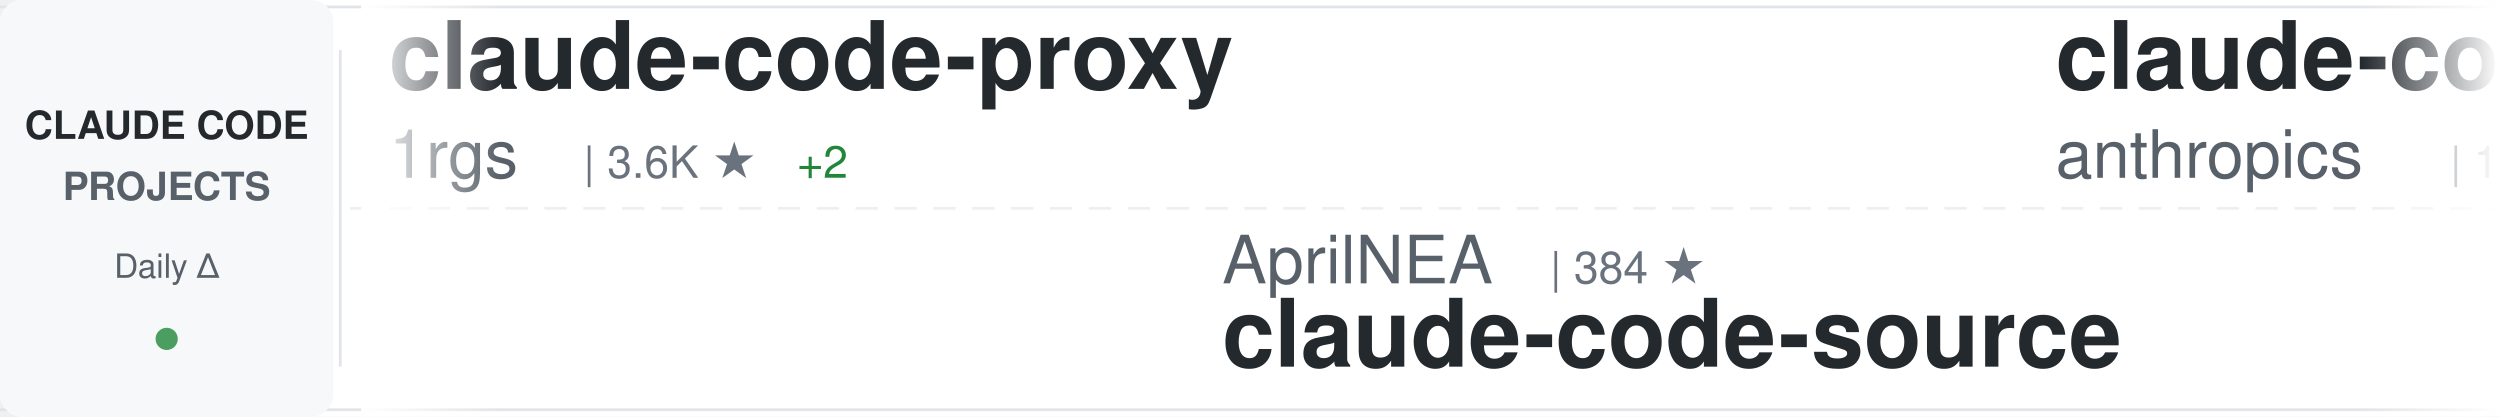
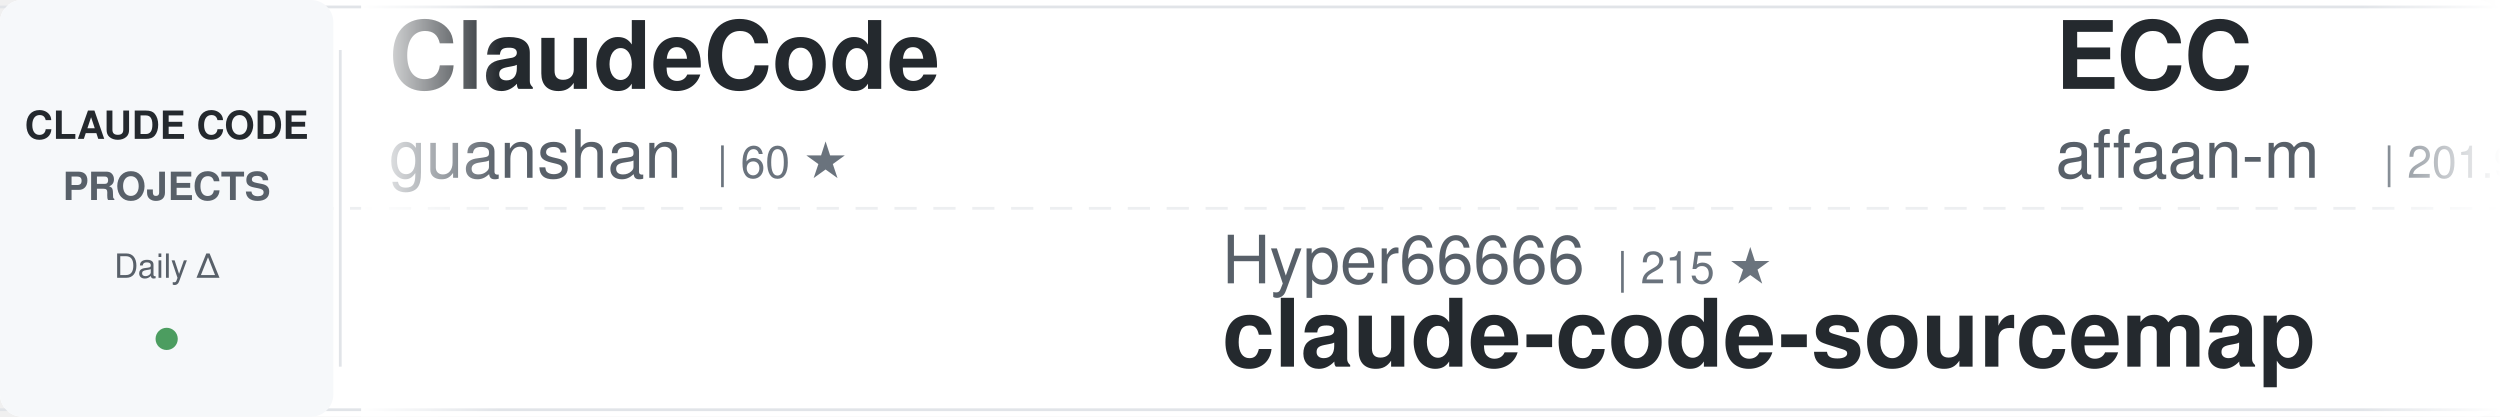
<svg xmlns="http://www.w3.org/2000/svg" width="900" height="150">
  <defs>
    <linearGradient id="awesomeLeftFade" x1="0%" y1="0%" x2="100%" y2="0%">
      <stop offset="0%" style="stop-color:#ffffff;stop-opacity:1" />
      <stop offset="100%" style="stop-color:#ffffff;stop-opacity:0" />
    </linearGradient>
    <linearGradient id="awesomeRightFade" x1="0%" y1="0%" x2="100%" y2="0%">
      <stop offset="0%" style="stop-color:#ffffff;stop-opacity:0" />
      <stop offset="100%" style="stop-color:#ffffff;stop-opacity:1" />
    </linearGradient>
  </defs>
  <rect width="900" height="150" fill="#ffffff" rx="8" />
  <rect x="0" y="2" width="900" height="1" fill="#e1e4e8" />
  <rect x="0" y="147" width="900" height="1" fill="#e1e4e8" />
  <line x1="0" y1="75" x2="900" y2="75" stroke="#e1e4e8" stroke-width="1" stroke-dasharray="8 6" opacity="0.6" />
  <rect x="0" y="0" width="120" height="150" fill="#f6f8fa" rx="8" />
  <text x="60" y="50" font-family="-apple-system, BlinkMacSystemFont, 'Segoe UI', Helvetica, Arial, sans-serif" font-size="14" font-weight="600" fill="#24292e" text-anchor="middle">CLAUDE CODE</text>
  <text x="60" y="72" font-family="-apple-system, BlinkMacSystemFont, 'Segoe UI', Helvetica, Arial, sans-serif" font-size="14" font-weight="600" fill="#586069" text-anchor="middle">PROJECTS</text>
  <text x="60" y="100" font-family="-apple-system, BlinkMacSystemFont, 'Segoe UI', Helvetica, Arial, sans-serif" font-size="12" font-weight="500" fill="#586069" text-anchor="middle">Daily Δ</text>
  <circle cx="60" cy="122" r="4" fill="#22863a" opacity="0.8" />
  <rect x="122" y="18" width="1" height="114" fill="#e1e4e8" />
  <clipPath id="awesomeTickerClip">
    <rect x="130" y="0" width="770" height="150" />
  </clipPath>
  <g clip-path="url(#awesomeTickerClip)">
    <g id="awesomeTickerItems">
      <animateTransform attributeName="transform" attributeType="XML" type="translate" from="0 0" to="-3000 0" dur="54s" repeatCount="indefinite" />
      <g transform="translate(0, 0)">
-         <text x="140" y="32" font-family="-apple-system, BlinkMacSystemFont, 'Segoe UI', Helvetica, Arial, sans-serif" font-size="34" font-weight="600" fill="#24292e">claude-code-proxy</text>
-         <text x="140" y="64" font-family="-apple-system, BlinkMacSystemFont, 'Segoe UI', Helvetica, Arial, sans-serif" font-size="24" font-weight="400" fill="#586069">1rgs</text>
-         <text x="210" y="64" font-family="-apple-system, BlinkMacSystemFont, 'Segoe UI', Helvetica, Arial, sans-serif" font-size="16" font-weight="500" fill="#6a737d">| 3.6K ★</text>
-         <text x="287" y="64" font-family="-apple-system, BlinkMacSystemFont, 'Segoe UI', Helvetica, Arial, sans-serif" font-size="16" font-weight="500" fill="#22863a"> +2</text>
+         <text x="140" y="32" font-family="-apple-system, BlinkMacSystemFont, 'Segoe UI', Helvetica, Arial, sans-serif" font-size="34" font-weight="600" fill="#24292e">ClaudeCode</text>
+         <text x="140" y="64" font-family="-apple-system, BlinkMacSystemFont, 'Segoe UI', Helvetica, Arial, sans-serif" font-size="24" font-weight="400" fill="#586069">guanshan</text>
+         <text x="258" y="64" font-family="-apple-system, BlinkMacSystemFont, 'Segoe UI', Helvetica, Arial, sans-serif" font-size="16" font-weight="500" fill="#6a737d">| 60 ★</text>
      </g>
      <g transform="translate(300, 0)">
-         <text x="140" y="102" font-family="-apple-system, BlinkMacSystemFont, 'Segoe UI', Helvetica, Arial, sans-serif" font-size="24" font-weight="400" fill="#586069">AprilNEA</text>
-         <text x="258" y="102" font-family="-apple-system, BlinkMacSystemFont, 'Segoe UI', Helvetica, Arial, sans-serif" font-size="16" font-weight="500" fill="#6a737d">| 384 ★</text>
-         <text x="140" y="132" font-family="-apple-system, BlinkMacSystemFont, 'Segoe UI', Helvetica, Arial, sans-serif" font-size="34" font-weight="600" fill="#24292e">claude-code-source</text>
+         <text x="140" y="102" font-family="-apple-system, BlinkMacSystemFont, 'Segoe UI', Helvetica, Arial, sans-serif" font-size="24" font-weight="400" fill="#586069">Hyper66666</text>
+         <text x="282" y="102" font-family="-apple-system, BlinkMacSystemFont, 'Segoe UI', Helvetica, Arial, sans-serif" font-size="16" font-weight="500" fill="#6a737d">| 215 ★</text>
+         <text x="140" y="132" font-family="-apple-system, BlinkMacSystemFont, 'Segoe UI', Helvetica, Arial, sans-serif" font-size="34" font-weight="600" fill="#24292e">claude-code-sourcemap</text>
      </g>
      <g transform="translate(600, 0)">
-         <text x="140" y="32" font-family="-apple-system, BlinkMacSystemFont, 'Segoe UI', Helvetica, Arial, sans-serif" font-size="34" font-weight="600" fill="#24292e">claude-code</text>
-         <text x="140" y="64" font-family="-apple-system, BlinkMacSystemFont, 'Segoe UI', Helvetica, Arial, sans-serif" font-size="24" font-weight="400" fill="#586069">anthropics</text>
-         <text x="282" y="64" font-family="-apple-system, BlinkMacSystemFont, 'Segoe UI', Helvetica, Arial, sans-serif" font-size="16" font-weight="500" fill="#6a737d">| 129.2K ★</text>
-         <text x="377" y="64" font-family="-apple-system, BlinkMacSystemFont, 'Segoe UI', Helvetica, Arial, sans-serif" font-size="16" font-weight="500" fill="#22863a"> +651</text>
+         <text x="140" y="32" font-family="-apple-system, BlinkMacSystemFont, 'Segoe UI', Helvetica, Arial, sans-serif" font-size="34" font-weight="600" fill="#24292e">ECC</text>
+         <text x="140" y="64" font-family="-apple-system, BlinkMacSystemFont, 'Segoe UI', Helvetica, Arial, sans-serif" font-size="24" font-weight="400" fill="#586069">affaan-m</text>
+         <text x="258" y="64" font-family="-apple-system, BlinkMacSystemFont, 'Segoe UI', Helvetica, Arial, sans-serif" font-size="16" font-weight="500" fill="#6a737d">| 201.9K ★</text>
+         <text x="353" y="64" font-family="-apple-system, BlinkMacSystemFont, 'Segoe UI', Helvetica, Arial, sans-serif" font-size="16" font-weight="500" fill="#22863a"> +1.8K</text>
      </g>
      <g transform="translate(900, 0)">
-         <text x="140" y="102" font-family="-apple-system, BlinkMacSystemFont, 'Segoe UI', Helvetica, Arial, sans-serif" font-size="24" font-weight="400" fill="#586069">T-Lab-CUHKSZ</text>
-         <text x="306" y="102" font-family="-apple-system, BlinkMacSystemFont, 'Segoe UI', Helvetica, Arial, sans-serif" font-size="16" font-weight="500" fill="#6a737d">| 317 ★</text>
-         <text x="140" y="132" font-family="-apple-system, BlinkMacSystemFont, 'Segoe UI', Helvetica, Arial, sans-serif" font-size="34" font-weight="600" fill="#24292e">claude-code</text>
+         <text x="140" y="102" font-family="-apple-system, BlinkMacSystemFont, 'Segoe UI', Helvetica, Arial, sans-serif" font-size="24" font-weight="400" fill="#586069">frankbria</text>
+         <text x="270" y="102" font-family="-apple-system, BlinkMacSystemFont, 'Segoe UI', Helvetica, Arial, sans-serif" font-size="16" font-weight="500" fill="#6a737d">| 9.2K ★</text>
+         <text x="347" y="102" font-family="-apple-system, BlinkMacSystemFont, 'Segoe UI', Helvetica, Arial, sans-serif" font-size="16" font-weight="500" fill="#22863a"> +6</text>
+         <text x="140" y="132" font-family="-apple-system, BlinkMacSystemFont, 'Segoe UI', Helvetica, Arial, sans-serif" font-size="34" font-weight="600" fill="#24292e">ralph-claude-code</text>
      </g>
      <g transform="translate(1200, 0)">
-         <text x="140" y="32" font-family="-apple-system, BlinkMacSystemFont, 'Segoe UI', Helvetica, Arial, sans-serif" font-size="34" font-weight="600" fill="#24292e">claude-code-pm-course</text>
-         <text x="140" y="64" font-family="-apple-system, BlinkMacSystemFont, 'Segoe UI', Helvetica, Arial, sans-serif" font-size="24" font-weight="400" fill="#586069">carlvellotti</text>
-         <text x="306" y="64" font-family="-apple-system, BlinkMacSystemFont, 'Segoe UI', Helvetica, Arial, sans-serif" font-size="16" font-weight="500" fill="#6a737d">| 2.1K ★</text>
-         <text x="383" y="64" font-family="-apple-system, BlinkMacSystemFont, 'Segoe UI', Helvetica, Arial, sans-serif" font-size="16" font-weight="500" fill="#22863a"> +1</text>
+         <text x="140" y="32" font-family="-apple-system, BlinkMacSystemFont, 'Segoe UI', Helvetica, Arial, sans-serif" font-size="34" font-weight="600" fill="#24292e">claude-code-workflows</text>
+         <text x="140" y="64" font-family="-apple-system, BlinkMacSystemFont, 'Segoe UI', Helvetica, Arial, sans-serif" font-size="24" font-weight="400" fill="#586069">OneRedOak</text>
+         <text x="270" y="64" font-family="-apple-system, BlinkMacSystemFont, 'Segoe UI', Helvetica, Arial, sans-serif" font-size="16" font-weight="500" fill="#6a737d">| 3.8K ★</text>
+         <text x="347" y="64" font-family="-apple-system, BlinkMacSystemFont, 'Segoe UI', Helvetica, Arial, sans-serif" font-size="16" font-weight="500" fill="#22863a"> +1</text>
      </g>
      <g transform="translate(1500, 0)">
-         <text x="140" y="102" font-family="-apple-system, BlinkMacSystemFont, 'Segoe UI', Helvetica, Arial, sans-serif" font-size="24" font-weight="400" fill="#586069">jeremylongshore</text>
-         <text x="342" y="102" font-family="-apple-system, BlinkMacSystemFont, 'Segoe UI', Helvetica, Arial, sans-serif" font-size="16" font-weight="500" fill="#6a737d">| 2.3K ★</text>
-         <text x="419" y="102" font-family="-apple-system, BlinkMacSystemFont, 'Segoe UI', Helvetica, Arial, sans-serif" font-size="16" font-weight="500" fill="#22863a"> +3</text>
-         <text x="140" y="132" font-family="-apple-system, BlinkMacSystemFont, 'Segoe UI', Helvetica, Arial, sans-serif" font-size="34" font-weight="600" fill="#24292e">claude-code-plugins-plus...</text>
+         <text x="140" y="102" font-family="-apple-system, BlinkMacSystemFont, 'Segoe UI', Helvetica, Arial, sans-serif" font-size="24" font-weight="400" fill="#586069">repowise-dev</text>
+         <text x="306" y="102" font-family="-apple-system, BlinkMacSystemFont, 'Segoe UI', Helvetica, Arial, sans-serif" font-size="16" font-weight="500" fill="#6a737d">| 1.1K ★</text>
+         <text x="383" y="102" font-family="-apple-system, BlinkMacSystemFont, 'Segoe UI', Helvetica, Arial, sans-serif" font-size="16" font-weight="500" fill="#22863a"> +1</text>
+         <text x="140" y="132" font-family="-apple-system, BlinkMacSystemFont, 'Segoe UI', Helvetica, Arial, sans-serif" font-size="34" font-weight="600" fill="#24292e">claude-code-prompts</text>
      </g>
      <g transform="translate(1800, 0)">
-         <text x="140" y="32" font-family="-apple-system, BlinkMacSystemFont, 'Segoe UI', Helvetica, Arial, sans-serif" font-size="34" font-weight="600" fill="#24292e">nanoclaw</text>
-         <text x="140" y="64" font-family="-apple-system, BlinkMacSystemFont, 'Segoe UI', Helvetica, Arial, sans-serif" font-size="24" font-weight="400" fill="#586069">nanocoai</text>
-         <text x="258" y="64" font-family="-apple-system, BlinkMacSystemFont, 'Segoe UI', Helvetica, Arial, sans-serif" font-size="16" font-weight="500" fill="#6a737d">| 29.6K ★</text>
-         <text x="344" y="64" font-family="-apple-system, BlinkMacSystemFont, 'Segoe UI', Helvetica, Arial, sans-serif" font-size="16" font-weight="500" fill="#22863a"> +46</text>
+         <text x="140" y="32" font-family="-apple-system, BlinkMacSystemFont, 'Segoe UI', Helvetica, Arial, sans-serif" font-size="34" font-weight="600" fill="#24292e">claude-code-settings</text>
+         <text x="140" y="64" font-family="-apple-system, BlinkMacSystemFont, 'Segoe UI', Helvetica, Arial, sans-serif" font-size="24" font-weight="400" fill="#586069">feiskyer</text>
+         <text x="258" y="64" font-family="-apple-system, BlinkMacSystemFont, 'Segoe UI', Helvetica, Arial, sans-serif" font-size="16" font-weight="500" fill="#6a737d">| 1.5K ★</text>
+         <text x="335" y="64" font-family="-apple-system, BlinkMacSystemFont, 'Segoe UI', Helvetica, Arial, sans-serif" font-size="16" font-weight="500" fill="#22863a"> +2</text>
      </g>
      <g transform="translate(2100, 0)">
-         <text x="140" y="102" font-family="-apple-system, BlinkMacSystemFont, 'Segoe UI', Helvetica, Arial, sans-serif" font-size="24" font-weight="400" fill="#586069">ykdojo</text>
-         <text x="234" y="102" font-family="-apple-system, BlinkMacSystemFont, 'Segoe UI', Helvetica, Arial, sans-serif" font-size="16" font-weight="500" fill="#6a737d">| 8.6K ★</text>
-         <text x="311" y="102" font-family="-apple-system, BlinkMacSystemFont, 'Segoe UI', Helvetica, Arial, sans-serif" font-size="16" font-weight="500" fill="#22863a"> +14</text>
-         <text x="140" y="132" font-family="-apple-system, BlinkMacSystemFont, 'Segoe UI', Helvetica, Arial, sans-serif" font-size="34" font-weight="600" fill="#24292e">claude-code-tips</text>
+         <text x="140" y="102" font-family="-apple-system, BlinkMacSystemFont, 'Segoe UI', Helvetica, Arial, sans-serif" font-size="24" font-weight="400" fill="#586069">oboard</text>
+         <text x="234" y="102" font-family="-apple-system, BlinkMacSystemFont, 'Segoe UI', Helvetica, Arial, sans-serif" font-size="16" font-weight="500" fill="#6a737d">| 3.2K ★</text>
+         <text x="311" y="102" font-family="-apple-system, BlinkMacSystemFont, 'Segoe UI', Helvetica, Arial, sans-serif" font-size="16" font-weight="500" fill="#22863a"> +2</text>
+         <text x="140" y="132" font-family="-apple-system, BlinkMacSystemFont, 'Segoe UI', Helvetica, Arial, sans-serif" font-size="34" font-weight="600" fill="#24292e">claude-code-rev</text>
      </g>
      <g transform="translate(2400, 0)">
-         <text x="140" y="32" font-family="-apple-system, BlinkMacSystemFont, 'Segoe UI', Helvetica, Arial, sans-serif" font-size="34" font-weight="600" fill="#24292e">oh-my-claudecode</text>
-         <text x="140" y="64" font-family="-apple-system, BlinkMacSystemFont, 'Segoe UI', Helvetica, Arial, sans-serif" font-size="24" font-weight="400" fill="#586069">Yeachan-Heo</text>
-         <text x="294" y="64" font-family="-apple-system, BlinkMacSystemFont, 'Segoe UI', Helvetica, Arial, sans-serif" font-size="16" font-weight="500" fill="#6a737d">| 35.5K ★</text>
-         <text x="380" y="64" font-family="-apple-system, BlinkMacSystemFont, 'Segoe UI', Helvetica, Arial, sans-serif" font-size="16" font-weight="500" fill="#22863a"> +87</text>
+         <text x="140" y="32" font-family="-apple-system, BlinkMacSystemFont, 'Segoe UI', Helvetica, Arial, sans-serif" font-size="34" font-weight="600" fill="#24292e">sc-claude-code-files</text>
+         <text x="140" y="64" font-family="-apple-system, BlinkMacSystemFont, 'Segoe UI', Helvetica, Arial, sans-serif" font-size="24" font-weight="400" fill="#586069">https-deeplearning-ai</text>
+         <text x="414" y="64" font-family="-apple-system, BlinkMacSystemFont, 'Segoe UI', Helvetica, Arial, sans-serif" font-size="16" font-weight="500" fill="#6a737d">| 522 ★</text>
      </g>
      <g transform="translate(2700, 0)">
-         <text x="140" y="102" font-family="-apple-system, BlinkMacSystemFont, 'Segoe UI', Helvetica, Arial, sans-serif" font-size="24" font-weight="400" fill="#586069">mehmoodosman</text>
-         <text x="306" y="102" font-family="-apple-system, BlinkMacSystemFont, 'Segoe UI', Helvetica, Arial, sans-serif" font-size="16" font-weight="500" fill="#6a737d">| 169 ★</text>
-         <text x="140" y="132" font-family="-apple-system, BlinkMacSystemFont, 'Segoe UI', Helvetica, Arial, sans-serif" font-size="34" font-weight="600" fill="#24292e">claude-code</text>
+         <text x="140" y="102" font-family="-apple-system, BlinkMacSystemFont, 'Segoe UI', Helvetica, Arial, sans-serif" font-size="24" font-weight="400" fill="#586069">ponponon</text>
+         <text x="258" y="102" font-family="-apple-system, BlinkMacSystemFont, 'Segoe UI', Helvetica, Arial, sans-serif" font-size="16" font-weight="500" fill="#6a737d">| 2.3K ★</text>
+         <text x="335" y="102" font-family="-apple-system, BlinkMacSystemFont, 'Segoe UI', Helvetica, Arial, sans-serif" font-size="16" font-weight="500" fill="#22863a"> +1</text>
+         <text x="140" y="132" font-family="-apple-system, BlinkMacSystemFont, 'Segoe UI', Helvetica, Arial, sans-serif" font-size="34" font-weight="600" fill="#24292e">claude_code_src</text>
      </g>
      <g transform="translate(3000, 0)">
-         <text x="140" y="32" font-family="-apple-system, BlinkMacSystemFont, 'Segoe UI', Helvetica, Arial, sans-serif" font-size="34" font-weight="600" fill="#24292e">claude-code-proxy</text>
-         <text x="140" y="64" font-family="-apple-system, BlinkMacSystemFont, 'Segoe UI', Helvetica, Arial, sans-serif" font-size="24" font-weight="400" fill="#586069">1rgs</text>
-         <text x="210" y="64" font-family="-apple-system, BlinkMacSystemFont, 'Segoe UI', Helvetica, Arial, sans-serif" font-size="16" font-weight="500" fill="#6a737d">| 3.6K ★</text>
-         <text x="287" y="64" font-family="-apple-system, BlinkMacSystemFont, 'Segoe UI', Helvetica, Arial, sans-serif" font-size="16" font-weight="500" fill="#22863a"> +2</text>
+         <text x="140" y="32" font-family="-apple-system, BlinkMacSystemFont, 'Segoe UI', Helvetica, Arial, sans-serif" font-size="34" font-weight="600" fill="#24292e">ClaudeCode</text>
+         <text x="140" y="64" font-family="-apple-system, BlinkMacSystemFont, 'Segoe UI', Helvetica, Arial, sans-serif" font-size="24" font-weight="400" fill="#586069">guanshan</text>
+         <text x="258" y="64" font-family="-apple-system, BlinkMacSystemFont, 'Segoe UI', Helvetica, Arial, sans-serif" font-size="16" font-weight="500" fill="#6a737d">| 60 ★</text>
      </g>
      <g transform="translate(3300, 0)">
-         <text x="140" y="102" font-family="-apple-system, BlinkMacSystemFont, 'Segoe UI', Helvetica, Arial, sans-serif" font-size="24" font-weight="400" fill="#586069">AprilNEA</text>
-         <text x="258" y="102" font-family="-apple-system, BlinkMacSystemFont, 'Segoe UI', Helvetica, Arial, sans-serif" font-size="16" font-weight="500" fill="#6a737d">| 384 ★</text>
-         <text x="140" y="132" font-family="-apple-system, BlinkMacSystemFont, 'Segoe UI', Helvetica, Arial, sans-serif" font-size="34" font-weight="600" fill="#24292e">claude-code-source</text>
+         <text x="140" y="102" font-family="-apple-system, BlinkMacSystemFont, 'Segoe UI', Helvetica, Arial, sans-serif" font-size="24" font-weight="400" fill="#586069">Hyper66666</text>
+         <text x="282" y="102" font-family="-apple-system, BlinkMacSystemFont, 'Segoe UI', Helvetica, Arial, sans-serif" font-size="16" font-weight="500" fill="#6a737d">| 215 ★</text>
+         <text x="140" y="132" font-family="-apple-system, BlinkMacSystemFont, 'Segoe UI', Helvetica, Arial, sans-serif" font-size="34" font-weight="600" fill="#24292e">claude-code-sourcemap</text>
      </g>
      <g transform="translate(3600, 0)">
-         <text x="140" y="32" font-family="-apple-system, BlinkMacSystemFont, 'Segoe UI', Helvetica, Arial, sans-serif" font-size="34" font-weight="600" fill="#24292e">claude-code</text>
-         <text x="140" y="64" font-family="-apple-system, BlinkMacSystemFont, 'Segoe UI', Helvetica, Arial, sans-serif" font-size="24" font-weight="400" fill="#586069">anthropics</text>
-         <text x="282" y="64" font-family="-apple-system, BlinkMacSystemFont, 'Segoe UI', Helvetica, Arial, sans-serif" font-size="16" font-weight="500" fill="#6a737d">| 129.2K ★</text>
-         <text x="377" y="64" font-family="-apple-system, BlinkMacSystemFont, 'Segoe UI', Helvetica, Arial, sans-serif" font-size="16" font-weight="500" fill="#22863a"> +651</text>
+         <text x="140" y="32" font-family="-apple-system, BlinkMacSystemFont, 'Segoe UI', Helvetica, Arial, sans-serif" font-size="34" font-weight="600" fill="#24292e">ECC</text>
+         <text x="140" y="64" font-family="-apple-system, BlinkMacSystemFont, 'Segoe UI', Helvetica, Arial, sans-serif" font-size="24" font-weight="400" fill="#586069">affaan-m</text>
+         <text x="258" y="64" font-family="-apple-system, BlinkMacSystemFont, 'Segoe UI', Helvetica, Arial, sans-serif" font-size="16" font-weight="500" fill="#6a737d">| 201.9K ★</text>
+         <text x="353" y="64" font-family="-apple-system, BlinkMacSystemFont, 'Segoe UI', Helvetica, Arial, sans-serif" font-size="16" font-weight="500" fill="#22863a"> +1.8K</text>
      </g>
      <g transform="translate(3900, 0)">
-         <text x="140" y="102" font-family="-apple-system, BlinkMacSystemFont, 'Segoe UI', Helvetica, Arial, sans-serif" font-size="24" font-weight="400" fill="#586069">T-Lab-CUHKSZ</text>
-         <text x="306" y="102" font-family="-apple-system, BlinkMacSystemFont, 'Segoe UI', Helvetica, Arial, sans-serif" font-size="16" font-weight="500" fill="#6a737d">| 317 ★</text>
-         <text x="140" y="132" font-family="-apple-system, BlinkMacSystemFont, 'Segoe UI', Helvetica, Arial, sans-serif" font-size="34" font-weight="600" fill="#24292e">claude-code</text>
+         <text x="140" y="102" font-family="-apple-system, BlinkMacSystemFont, 'Segoe UI', Helvetica, Arial, sans-serif" font-size="24" font-weight="400" fill="#586069">frankbria</text>
+         <text x="270" y="102" font-family="-apple-system, BlinkMacSystemFont, 'Segoe UI', Helvetica, Arial, sans-serif" font-size="16" font-weight="500" fill="#6a737d">| 9.2K ★</text>
+         <text x="347" y="102" font-family="-apple-system, BlinkMacSystemFont, 'Segoe UI', Helvetica, Arial, sans-serif" font-size="16" font-weight="500" fill="#22863a"> +6</text>
+         <text x="140" y="132" font-family="-apple-system, BlinkMacSystemFont, 'Segoe UI', Helvetica, Arial, sans-serif" font-size="34" font-weight="600" fill="#24292e">ralph-claude-code</text>
      </g>
    </g>
  </g>
  <rect x="130" y="0" width="50" height="150" fill="url(#awesomeLeftFade)" />
  <rect x="850" y="0" width="50" height="150" fill="url(#awesomeRightFade)" />
</svg>
